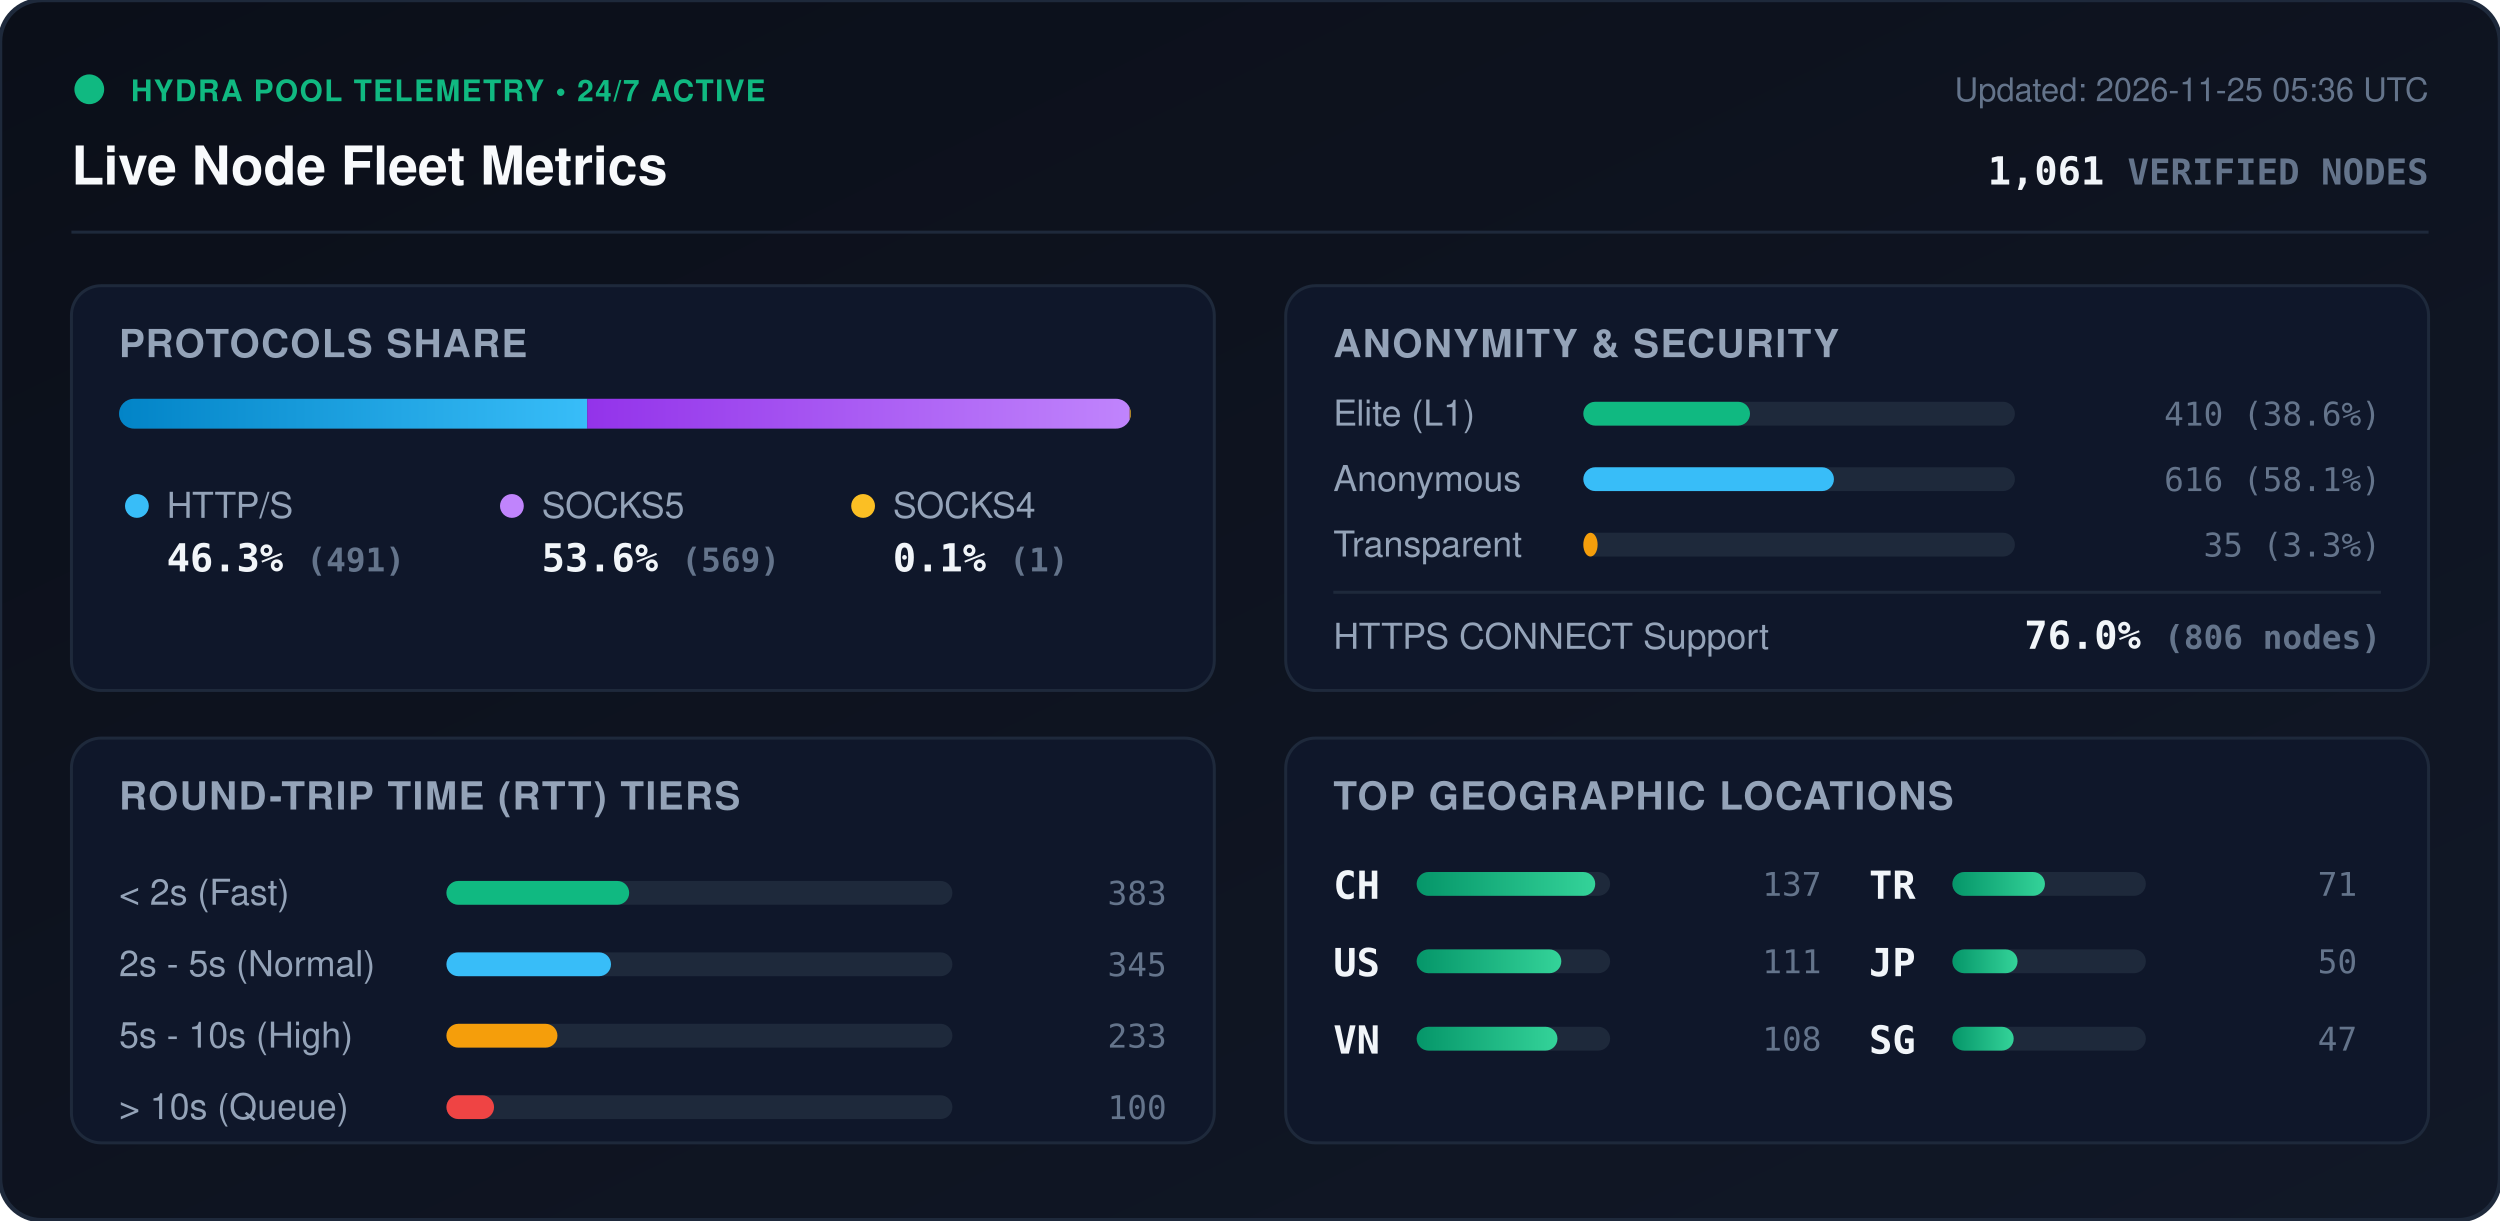
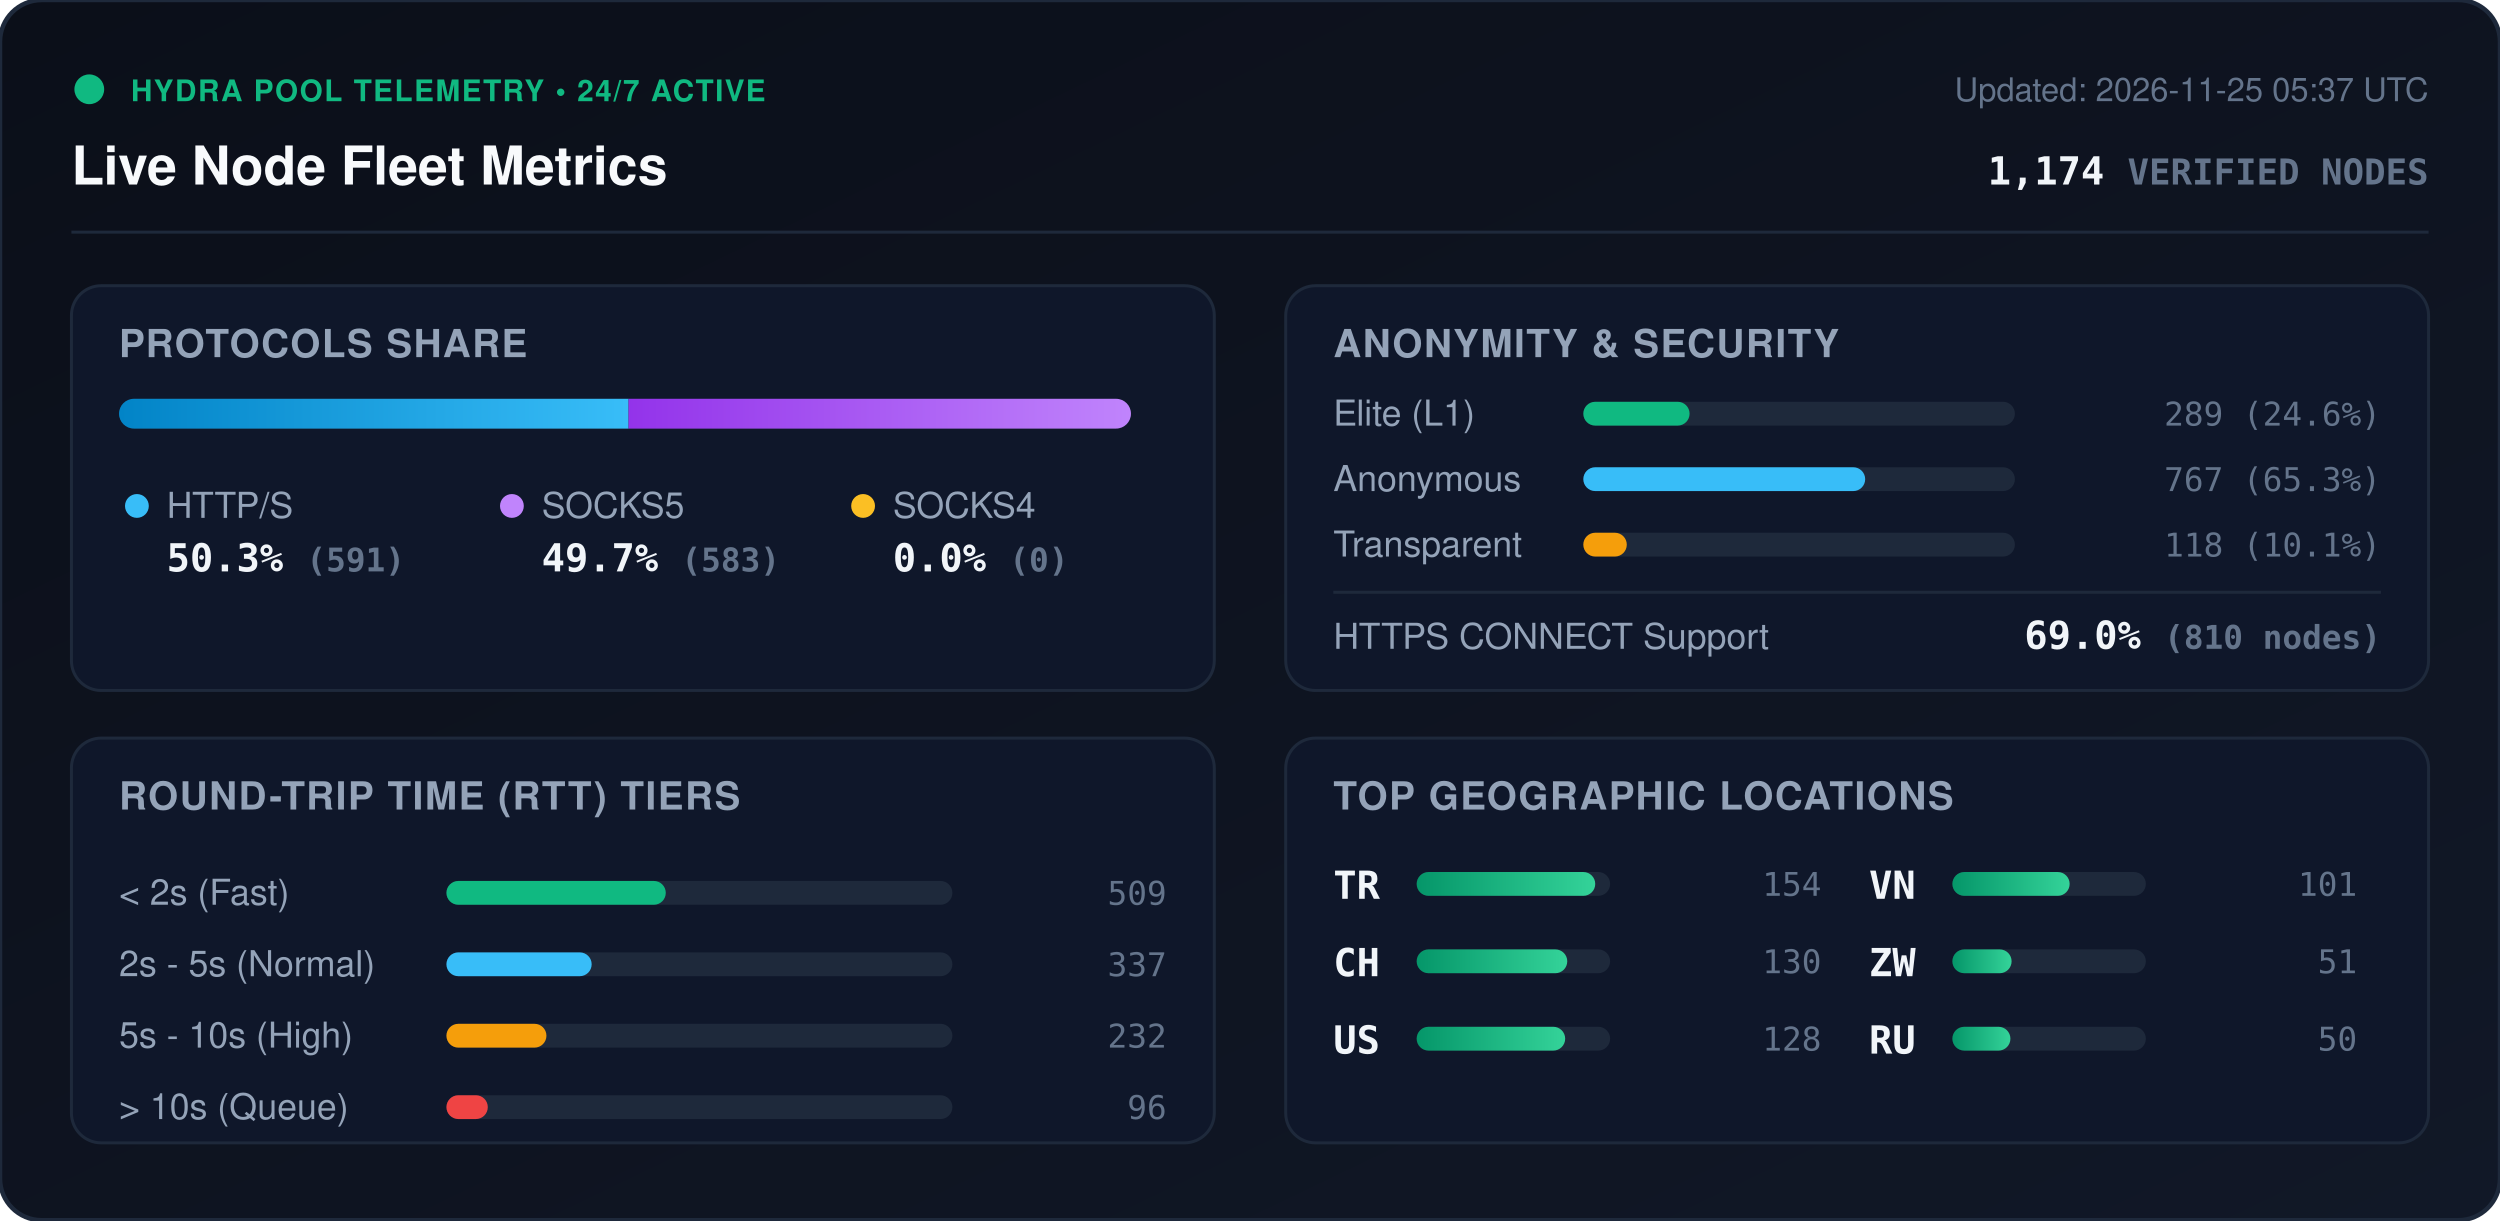
<svg xmlns="http://www.w3.org/2000/svg" viewBox="0 0 840 410" width="840" height="410" style="max-width: 100%; height: auto;">
  <defs>
    <linearGradient id="bg" x1="0%" y1="0%" x2="100%" y2="100%">
      <stop offset="0%" stop-color="#0b0f19" />
      <stop offset="100%" stop-color="#111827" />
    </linearGradient>
    <linearGradient id="bar-http" x1="0%" y1="0%" x2="100%" y2="0%">
      <stop offset="0%" stop-color="#0284c7" />
      <stop offset="100%" stop-color="#38bdf8" />
    </linearGradient>
    <linearGradient id="bar-socks5" x1="0%" y1="0%" x2="100%" y2="0%">
      <stop offset="0%" stop-color="#9333ea" />
      <stop offset="100%" stop-color="#c084fc" />
    </linearGradient>
    <linearGradient id="bar-socks4" x1="0%" y1="0%" x2="100%" y2="0%">
      <stop offset="0%" stop-color="#d97706" />
      <stop offset="100%" stop-color="#fbbf24" />
    </linearGradient>
    <linearGradient id="bar-green" x1="0%" y1="0%" x2="100%" y2="0%">
      <stop offset="0%" stop-color="#059669" />
      <stop offset="100%" stop-color="#34d399" />
    </linearGradient>
    <clipPath id="prog-track-clip">
      <rect width="340.0" height="10" rx="5" />
    </clipPath>
    <style>
      .title { font: 700 18px -apple-system, BlinkMacSystemFont, 'Segoe UI', Helvetica, Arial, sans-serif; fill: #f8fafc; }
      .sub { font: 500 11px -apple-system, BlinkMacSystemFont, 'Segoe UI', Helvetica, Arial, sans-serif; fill: #64748b; }
      .section-hdr { font: 600 13px -apple-system, BlinkMacSystemFont, 'Segoe UI', Helvetica, Arial, sans-serif; fill: #94a3b8; letter-spacing: 0.5px; }
      .metric-val { font: 700 13px -apple-system, BlinkMacSystemFont, 'Segoe UI', Helvetica, Arial, sans-serif; fill: #f1f5f9; }
      .metric-lbl { font: 500 12px -apple-system, BlinkMacSystemFont, 'Segoe UI', Helvetica, Arial, sans-serif; fill: #94a3b8; }
      .badge-txt { font: 700 10px -apple-system, BlinkMacSystemFont, 'Segoe UI', Helvetica, Arial, sans-serif; fill: #10b981; letter-spacing: 0.5px; }
      .mono { font-family: ui-monospace, SFMono-Regular, Menlo, Monaco, Consolas, monospace; }
      .pulse { animation: beacon 2s infinite ease-in-out; }
      @keyframes beacon { 0%, 100% { opacity: 1; } 50% { opacity: 0.35; } }
    </style>
  </defs>
  <rect width="840" height="410" rx="14" fill="url(#bg)" stroke="#1e293b" stroke-width="1.5" />
  <g transform="translate(24, 24)">
    <circle cx="6" cy="6" r="5" fill="#10b981" class="pulse" />
    <text x="20" y="10" class="badge-txt">HYDRA POOL TELEMETRY • 24/7 ACTIVE</text>
    <text x="0" y="38" class="title">Live Node Fleet Metrics</text>
-     <text x="792" y="10" text-anchor="end" class="sub">Updated: 2026-11-25 05:36 UTC</text>
-     <text x="792" y="38" text-anchor="end" class="metric-val mono" fill="#38bdf8">1,061 <tspan font-size="12" fill="#64748b">VERIFIED NODES</tspan>
+     <text x="792" y="10" text-anchor="end" class="sub">Updated: 2026-11-25 05:37 UTC</text>
+     <text x="792" y="38" text-anchor="end" class="metric-val mono" fill="#38bdf8">1,174 <tspan font-size="12" fill="#64748b">VERIFIED NODES</tspan>
    </text>
  </g>
  <line x1="24" y1="78" x2="816" y2="78" stroke="#1e293b" stroke-width="1" />
  <g transform="translate(24, 96)">
    <rect width="384" height="136" rx="10" fill="#0f172a" stroke="#1e293b" />
    <text x="16" y="24" class="section-hdr">PROTOCOLS SHARE</text>
    <g transform="translate(16, 38)">
      <rect width="340.0" height="10" rx="5" fill="#1e293b" />
      <g clip-path="url(#prog-track-clip)">
-         <rect x="0" width="157.3" height="10" fill="url(#bar-http)" />
-         <rect x="157.3" width="182.3" height="10" fill="url(#bar-socks5)" />
-         <rect x="339.6" width="0.3" height="10" fill="url(#bar-socks4)" />
+         <rect x="0" width="171.2" height="10" fill="url(#bar-http)" />
+         <rect x="171.2" width="168.8" height="10" fill="url(#bar-socks5)" />
+         <rect x="340.0" width="0.0" height="10" fill="url(#bar-socks4)" />
      </g>
    </g>
    <g transform="translate(16, 68)">
      <circle cx="6" cy="6" r="4" fill="#38bdf8" />
      <text x="16" y="10" class="metric-lbl">HTTP/S</text>
-       <text x="16" y="28" class="metric-val mono">46.3% <tspan font-size="11" fill="#64748b">(491)</tspan>
+       <text x="16" y="28" class="metric-val mono">50.3% <tspan font-size="11" fill="#64748b">(591)</tspan>
      </text>
      <circle cx="132" cy="6" r="4" fill="#c084fc" />
      <text x="142" y="10" class="metric-lbl">SOCKS5</text>
-       <text x="142" y="28" class="metric-val mono">53.6% <tspan font-size="11" fill="#64748b">(569)</tspan>
+       <text x="142" y="28" class="metric-val mono">49.7% <tspan font-size="11" fill="#64748b">(583)</tspan>
      </text>
      <circle cx="250" cy="6" r="4" fill="#fbbf24" />
      <text x="260" y="10" class="metric-lbl">SOCKS4</text>
-       <text x="260" y="28" class="metric-val mono">0.1% <tspan font-size="11" fill="#64748b">(1)</tspan>
+       <text x="260" y="28" class="metric-val mono">0.0% <tspan font-size="11" fill="#64748b">(0)</tspan>
      </text>
    </g>
  </g>
  <g transform="translate(432, 96)">
    <rect width="384" height="136" rx="10" fill="#0f172a" stroke="#1e293b" />
    <text x="16" y="24" class="section-hdr">ANONYMITY &amp; SECURITY</text>
    <text x="16" y="47" class="metric-lbl">Elite (L1)</text>
    <rect x="100" y="39" width="145.0" height="8" rx="4" fill="#1e293b" />
-     <rect x="100" y="39" width="56.0" height="8" rx="4" fill="#10b981" />
-     <text x="368" y="47" text-anchor="end" class="mono sub" fill="#e2e8f0">410 (38.6%)</text>
+     <rect x="100" y="39" width="35.7" height="8" rx="4" fill="#10b981" />
+     <text x="368" y="47" text-anchor="end" class="mono sub" fill="#e2e8f0">289 (24.6%)</text>
    <text x="16" y="69" class="metric-lbl">Anonymous</text>
    <rect x="100" y="61" width="145.0" height="8" rx="4" fill="#1e293b" />
-     <rect x="100" y="61" width="84.2" height="8" rx="4" fill="#38bdf8" />
-     <text x="368" y="69" text-anchor="end" class="mono sub" fill="#e2e8f0">616 (58.1%)</text>
+     <rect x="100" y="61" width="94.7" height="8" rx="4" fill="#38bdf8" />
+     <text x="368" y="69" text-anchor="end" class="mono sub" fill="#e2e8f0">767 (65.3%)</text>
    <text x="16" y="91" class="metric-lbl">Transparent</text>
    <rect x="100" y="83" width="145.0" height="8" rx="4" fill="#1e293b" />
-     <rect x="100" y="83" width="4.8" height="8" rx="4" fill="#f59e0b" />
-     <text x="368" y="91" text-anchor="end" class="mono sub" fill="#e2e8f0">35 (3.3%)</text>
+     <rect x="100" y="83" width="14.6" height="8" rx="4" fill="#f59e0b" />
+     <text x="368" y="91" text-anchor="end" class="mono sub" fill="#e2e8f0">118 (10.1%)</text>
    <line x1="16" y1="103" x2="368" y2="103" stroke="#1e293b" stroke-width="1" />
    <text x="16" y="122" class="metric-lbl">HTTPS CONNECT Support</text>
-     <text x="368" y="122" text-anchor="end" class="metric-val mono" fill="#34d399">76.0% <tspan font-size="11" fill="#64748b">(806 nodes)</tspan>
+     <text x="368" y="122" text-anchor="end" class="metric-val mono" fill="#34d399">69.0% <tspan font-size="11" fill="#64748b">(810 nodes)</tspan>
    </text>
  </g>
  <g transform="translate(24, 248)">
    <rect width="384" height="136" rx="10" fill="#0f172a" stroke="#1e293b" />
    <text x="16" y="24" class="section-hdr">ROUND-TRIP TIME (RTT) TIERS</text>
    <g transform="translate(16, 42)">
      <text x="0" y="14" class="metric-lbl">&lt; 2s (Fast)</text>
      <rect x="110" y="6" width="170" height="8" rx="4" fill="#1e293b" />
-       <rect x="110" y="6" width="61.4" height="8" rx="4" fill="#10b981" />
-       <text x="352" y="14" text-anchor="end" class="mono sub">383</text>
+       <rect x="110" y="6" width="73.7" height="8" rx="4" fill="#10b981" />
+       <text x="352" y="14" text-anchor="end" class="mono sub">509</text>
      <text x="0" y="38" class="metric-lbl">2s - 5s (Normal)</text>
      <rect x="110" y="30" width="170" height="8" rx="4" fill="#1e293b" />
-       <rect x="110" y="30" width="55.3" height="8" rx="4" fill="#38bdf8" />
-       <text x="352" y="38" text-anchor="end" class="mono sub">345</text>
+       <rect x="110" y="30" width="48.8" height="8" rx="4" fill="#38bdf8" />
+       <text x="352" y="38" text-anchor="end" class="mono sub">337</text>
      <text x="0" y="62" class="metric-lbl">5s - 10s (High)</text>
      <rect x="110" y="54" width="170" height="8" rx="4" fill="#1e293b" />
-       <rect x="110" y="54" width="37.3" height="8" rx="4" fill="#f59e0b" />
-       <text x="352" y="62" text-anchor="end" class="mono sub">233</text>
+       <rect x="110" y="54" width="33.6" height="8" rx="4" fill="#f59e0b" />
+       <text x="352" y="62" text-anchor="end" class="mono sub">232</text>
      <text x="0" y="86" class="metric-lbl">&gt; 10s (Queue)</text>
      <rect x="110" y="78" width="170" height="8" rx="4" fill="#1e293b" />
-       <rect x="110" y="78" width="16.0" height="8" rx="4" fill="#ef4444" />
-       <text x="352" y="86" text-anchor="end" class="mono sub">100</text>
+       <rect x="110" y="78" width="13.9" height="8" rx="4" fill="#ef4444" />
+       <text x="352" y="86" text-anchor="end" class="mono sub">96</text>
    </g>
  </g>
  <g transform="translate(432, 248)">
    <rect width="384" height="136" rx="10" fill="#0f172a" stroke="#1e293b" />
    <text x="16" y="24" class="section-hdr">TOP GEOGRAPHIC LOCATIONS</text>
    <g transform="translate(16, 42)">
      <g transform="translate(0, 0)">
+         <text x="0" y="12" class="mono metric-val" font-size="12">TR</text>
+         <rect x="28" y="3" width="65" height="8" rx="4" fill="#1e293b" />
+         <rect x="28" y="3" width="60.0" height="8" rx="4" fill="url(#bar-green)" />
+         <text x="164" y="11" text-anchor="end" class="mono sub">154</text>
+       </g>
+       <g transform="translate(0, 26)">
        <text x="0" y="12" class="mono metric-val" font-size="12">CH</text>
        <rect x="28" y="3" width="65" height="8" rx="4" fill="#1e293b" />
-         <rect x="28" y="3" width="60.0" height="8" rx="4" fill="url(#bar-green)" />
-         <text x="164" y="11" text-anchor="end" class="mono sub">137</text>
+         <rect x="28" y="3" width="50.6" height="8" rx="4" fill="url(#bar-green)" />
+         <text x="164" y="11" text-anchor="end" class="mono sub">130</text>
      </g>
-       <g transform="translate(0, 26)">
+       <g transform="translate(0, 52)">
        <text x="0" y="12" class="mono metric-val" font-size="12">US</text>
        <rect x="28" y="3" width="65" height="8" rx="4" fill="#1e293b" />
-         <rect x="28" y="3" width="48.6" height="8" rx="4" fill="url(#bar-green)" />
-         <text x="164" y="11" text-anchor="end" class="mono sub">111</text>
+         <rect x="28" y="3" width="49.9" height="8" rx="4" fill="url(#bar-green)" />
+         <text x="164" y="11" text-anchor="end" class="mono sub">128</text>
      </g>
-       <g transform="translate(0, 52)">
+       <g transform="translate(180, 0)">
        <text x="0" y="12" class="mono metric-val" font-size="12">VN</text>
        <rect x="28" y="3" width="65" height="8" rx="4" fill="#1e293b" />
-         <rect x="28" y="3" width="47.3" height="8" rx="4" fill="url(#bar-green)" />
-         <text x="164" y="11" text-anchor="end" class="mono sub">108</text>
-       </g>
-       <g transform="translate(180, 0)">
-         <text x="0" y="12" class="mono metric-val" font-size="12">TR</text>
-         <rect x="28" y="3" width="65" height="8" rx="4" fill="#1e293b" />
-         <rect x="28" y="3" width="31.1" height="8" rx="4" fill="url(#bar-green)" />
-         <text x="164" y="11" text-anchor="end" class="mono sub">71</text>
+         <rect x="28" y="3" width="39.4" height="8" rx="4" fill="url(#bar-green)" />
+         <text x="164" y="11" text-anchor="end" class="mono sub">101</text>
      </g>
      <g transform="translate(180, 26)">
-         <text x="0" y="12" class="mono metric-val" font-size="12">JP</text>
+         <text x="0" y="12" class="mono metric-val" font-size="12">ZW</text>
        <rect x="28" y="3" width="65" height="8" rx="4" fill="#1e293b" />
-         <rect x="28" y="3" width="21.9" height="8" rx="4" fill="url(#bar-green)" />
-         <text x="164" y="11" text-anchor="end" class="mono sub">50</text>
+         <rect x="28" y="3" width="19.9" height="8" rx="4" fill="url(#bar-green)" />
+         <text x="164" y="11" text-anchor="end" class="mono sub">51</text>
      </g>
      <g transform="translate(180, 52)">
-         <text x="0" y="12" class="mono metric-val" font-size="12">SG</text>
+         <text x="0" y="12" class="mono metric-val" font-size="12">RU</text>
        <rect x="28" y="3" width="65" height="8" rx="4" fill="#1e293b" />
-         <rect x="28" y="3" width="20.6" height="8" rx="4" fill="url(#bar-green)" />
-         <text x="164" y="11" text-anchor="end" class="mono sub">47</text>
+         <rect x="28" y="3" width="19.5" height="8" rx="4" fill="url(#bar-green)" />
+         <text x="164" y="11" text-anchor="end" class="mono sub">50</text>
      </g>
    </g>
  </g>
</svg>
